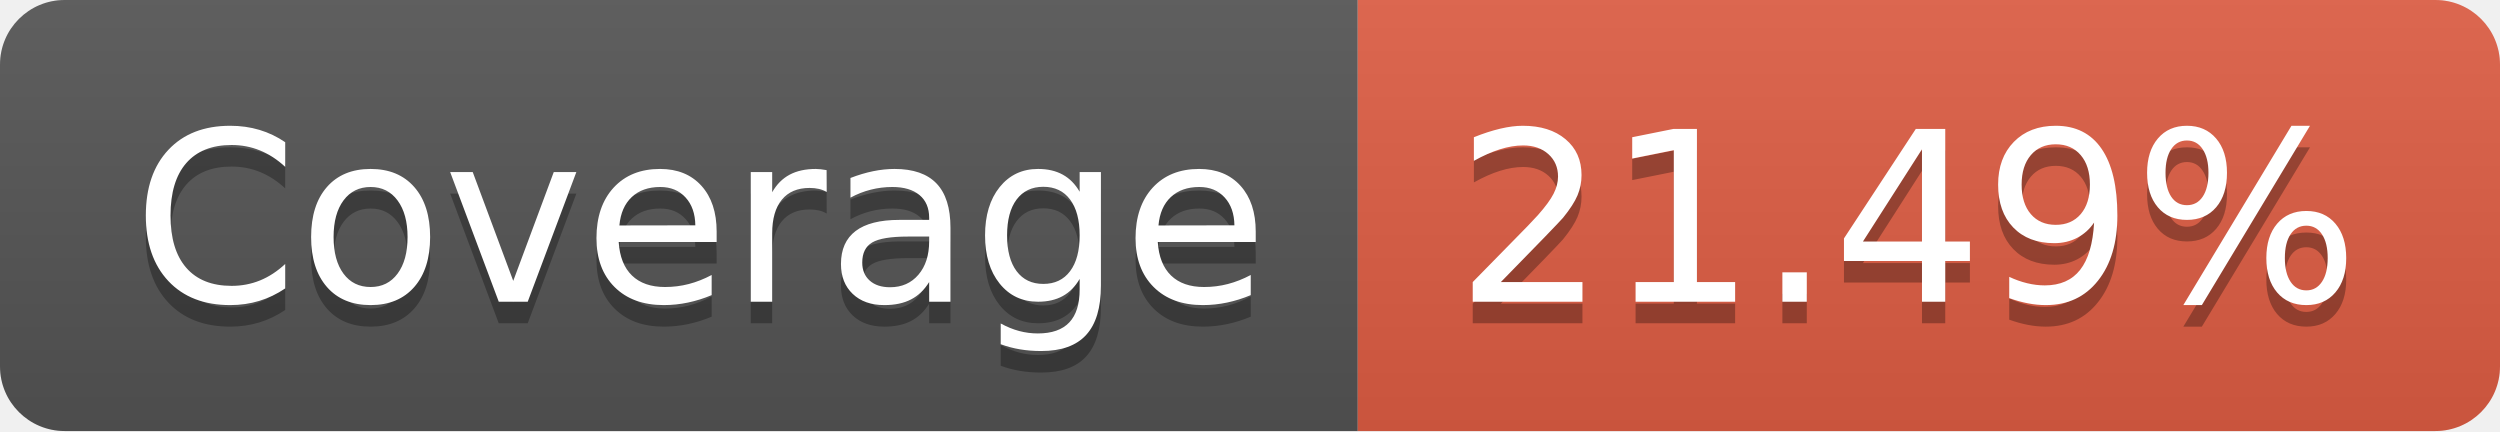
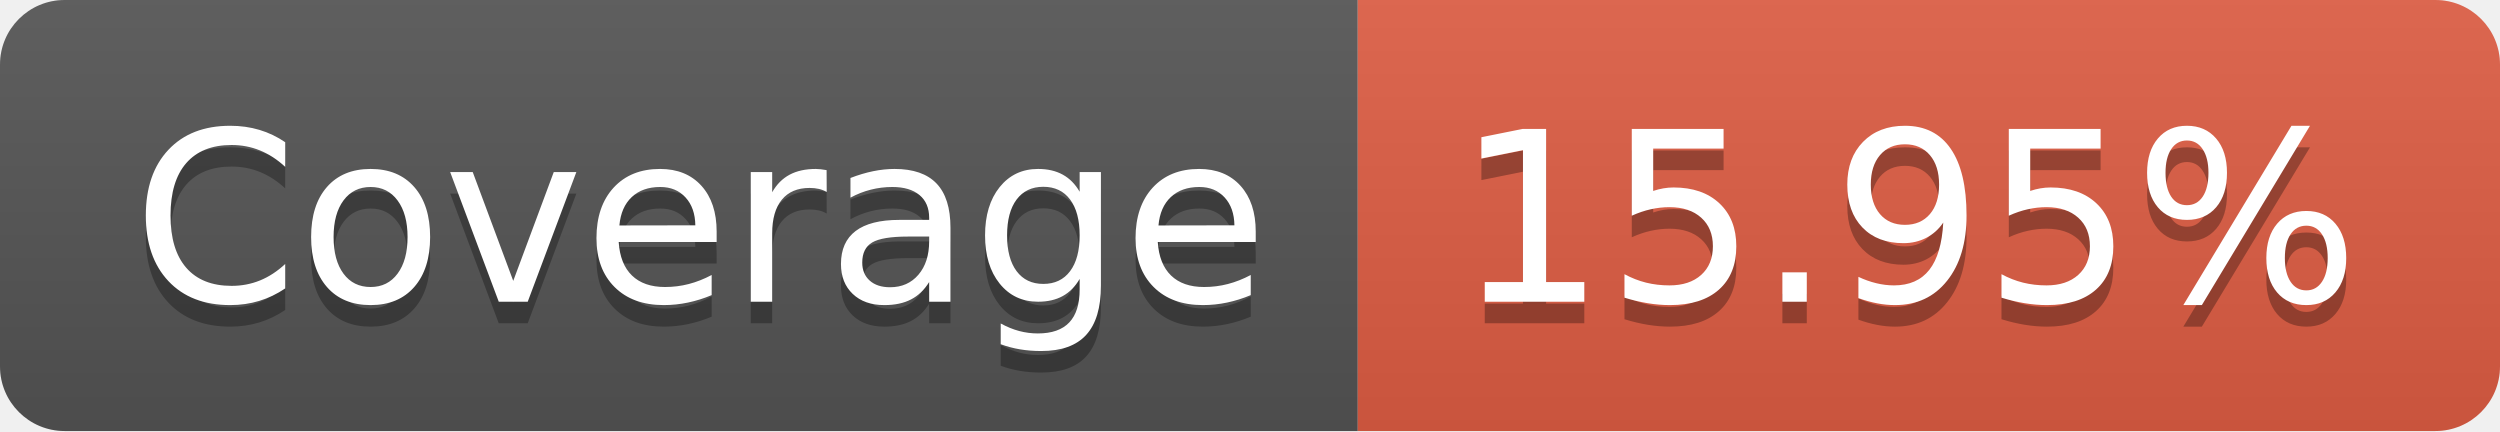
- <svg xmlns="http://www.w3.org/2000/svg" width="116" height="20" role="img" aria-label="Coverage: 21.49%">
+ <svg xmlns="http://www.w3.org/2000/svg" width="116" height="20" role="img" aria-label="Coverage: 15.95%">
  <linearGradient id="s" x2="0" y2="100%">
    <stop offset="0" stop-color="#bbb" stop-opacity=".1" />
    <stop offset="1" stop-opacity=".1" />
  </linearGradient>
  <clipPath id="r">
    <rect width="116" height="20" rx="3" fill="#fff" />
  </clipPath>
  <g clip-path="url(#r)">
    <rect width="63" height="20" fill="#555" />
    <rect x="63" width="53" height="20" fill="#e05d44" />
    <rect width="116" height="20" fill="url(#s)" />
  </g>
  <g fill="#fff" text-anchor="middle" font-family="Verdana,Geneva,DejaVu Sans,sans-serif" text-rendering="geometricPrecision" font-size="110">
    <text aria-hidden="true" x="325" y="150" fill="#010101" fill-opacity=".3" transform="scale(.1)" textLength="530">Coverage</text>
    <text x="325" y="140" transform="scale(.1)" fill="#fff" textLength="530">Coverage</text>
-     <text aria-hidden="true" x="885" y="150" fill="#010101" fill-opacity=".3" transform="scale(.1)" textLength="430">21.49%</text>
-     <text x="885" y="140" transform="scale(.1)" fill="#fff" textLength="430">21.49%</text>
+     <text aria-hidden="true" x="885" y="150" fill="#010101" fill-opacity=".3" transform="scale(.1)" textLength="430">15.95%</text>
+     <text x="885" y="140" transform="scale(.1)" fill="#fff" textLength="430">15.95%</text>
  </g>
</svg>
